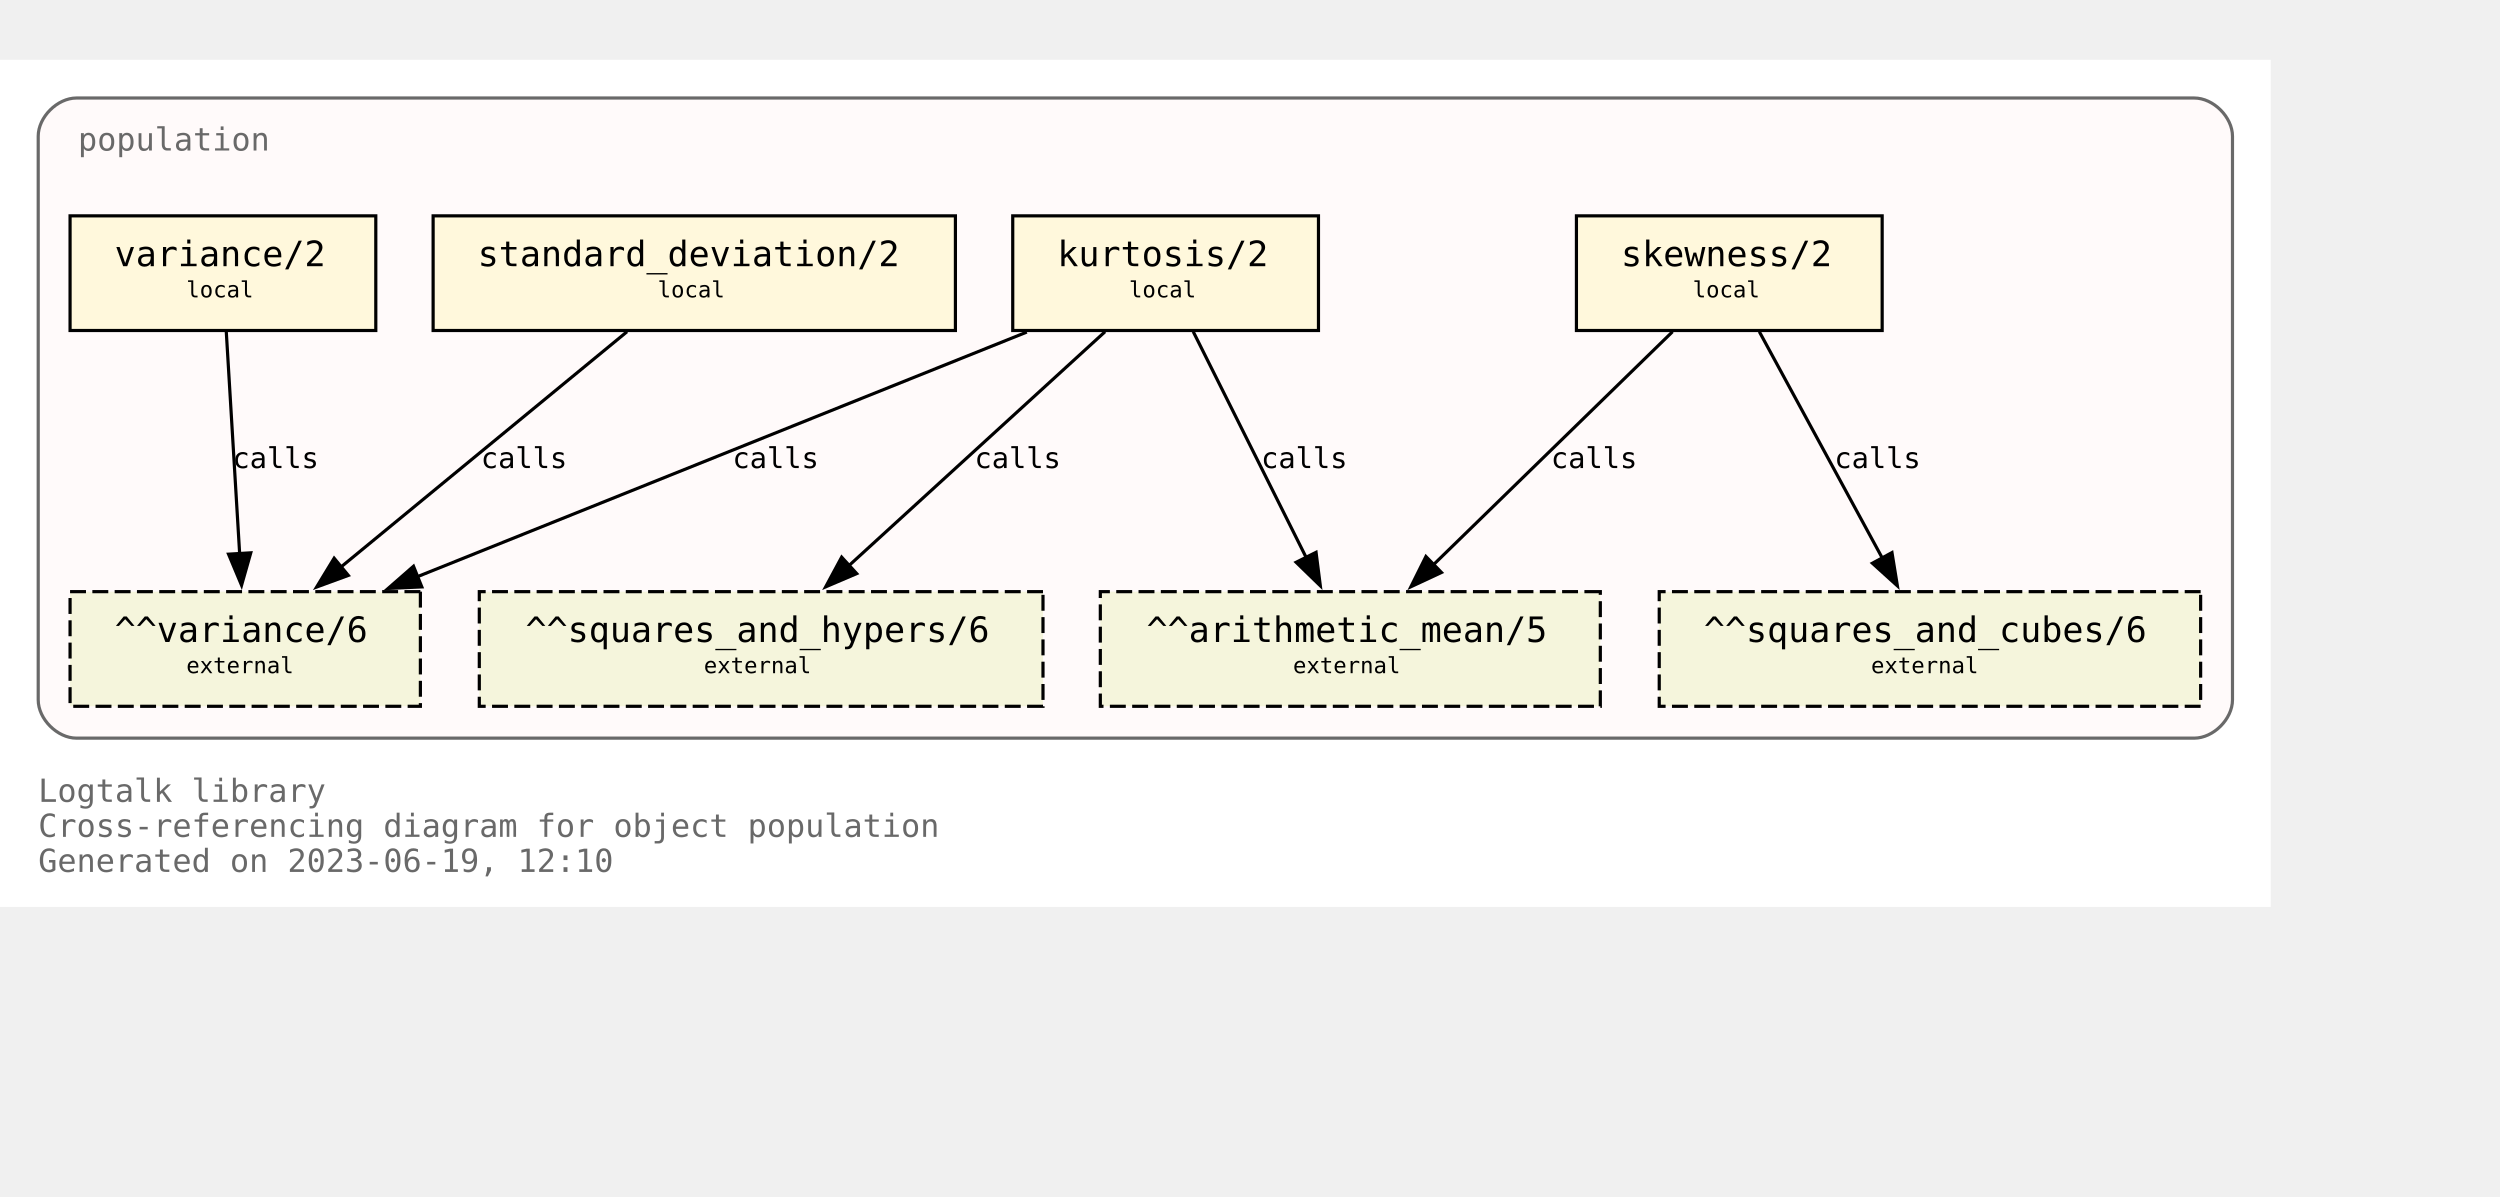
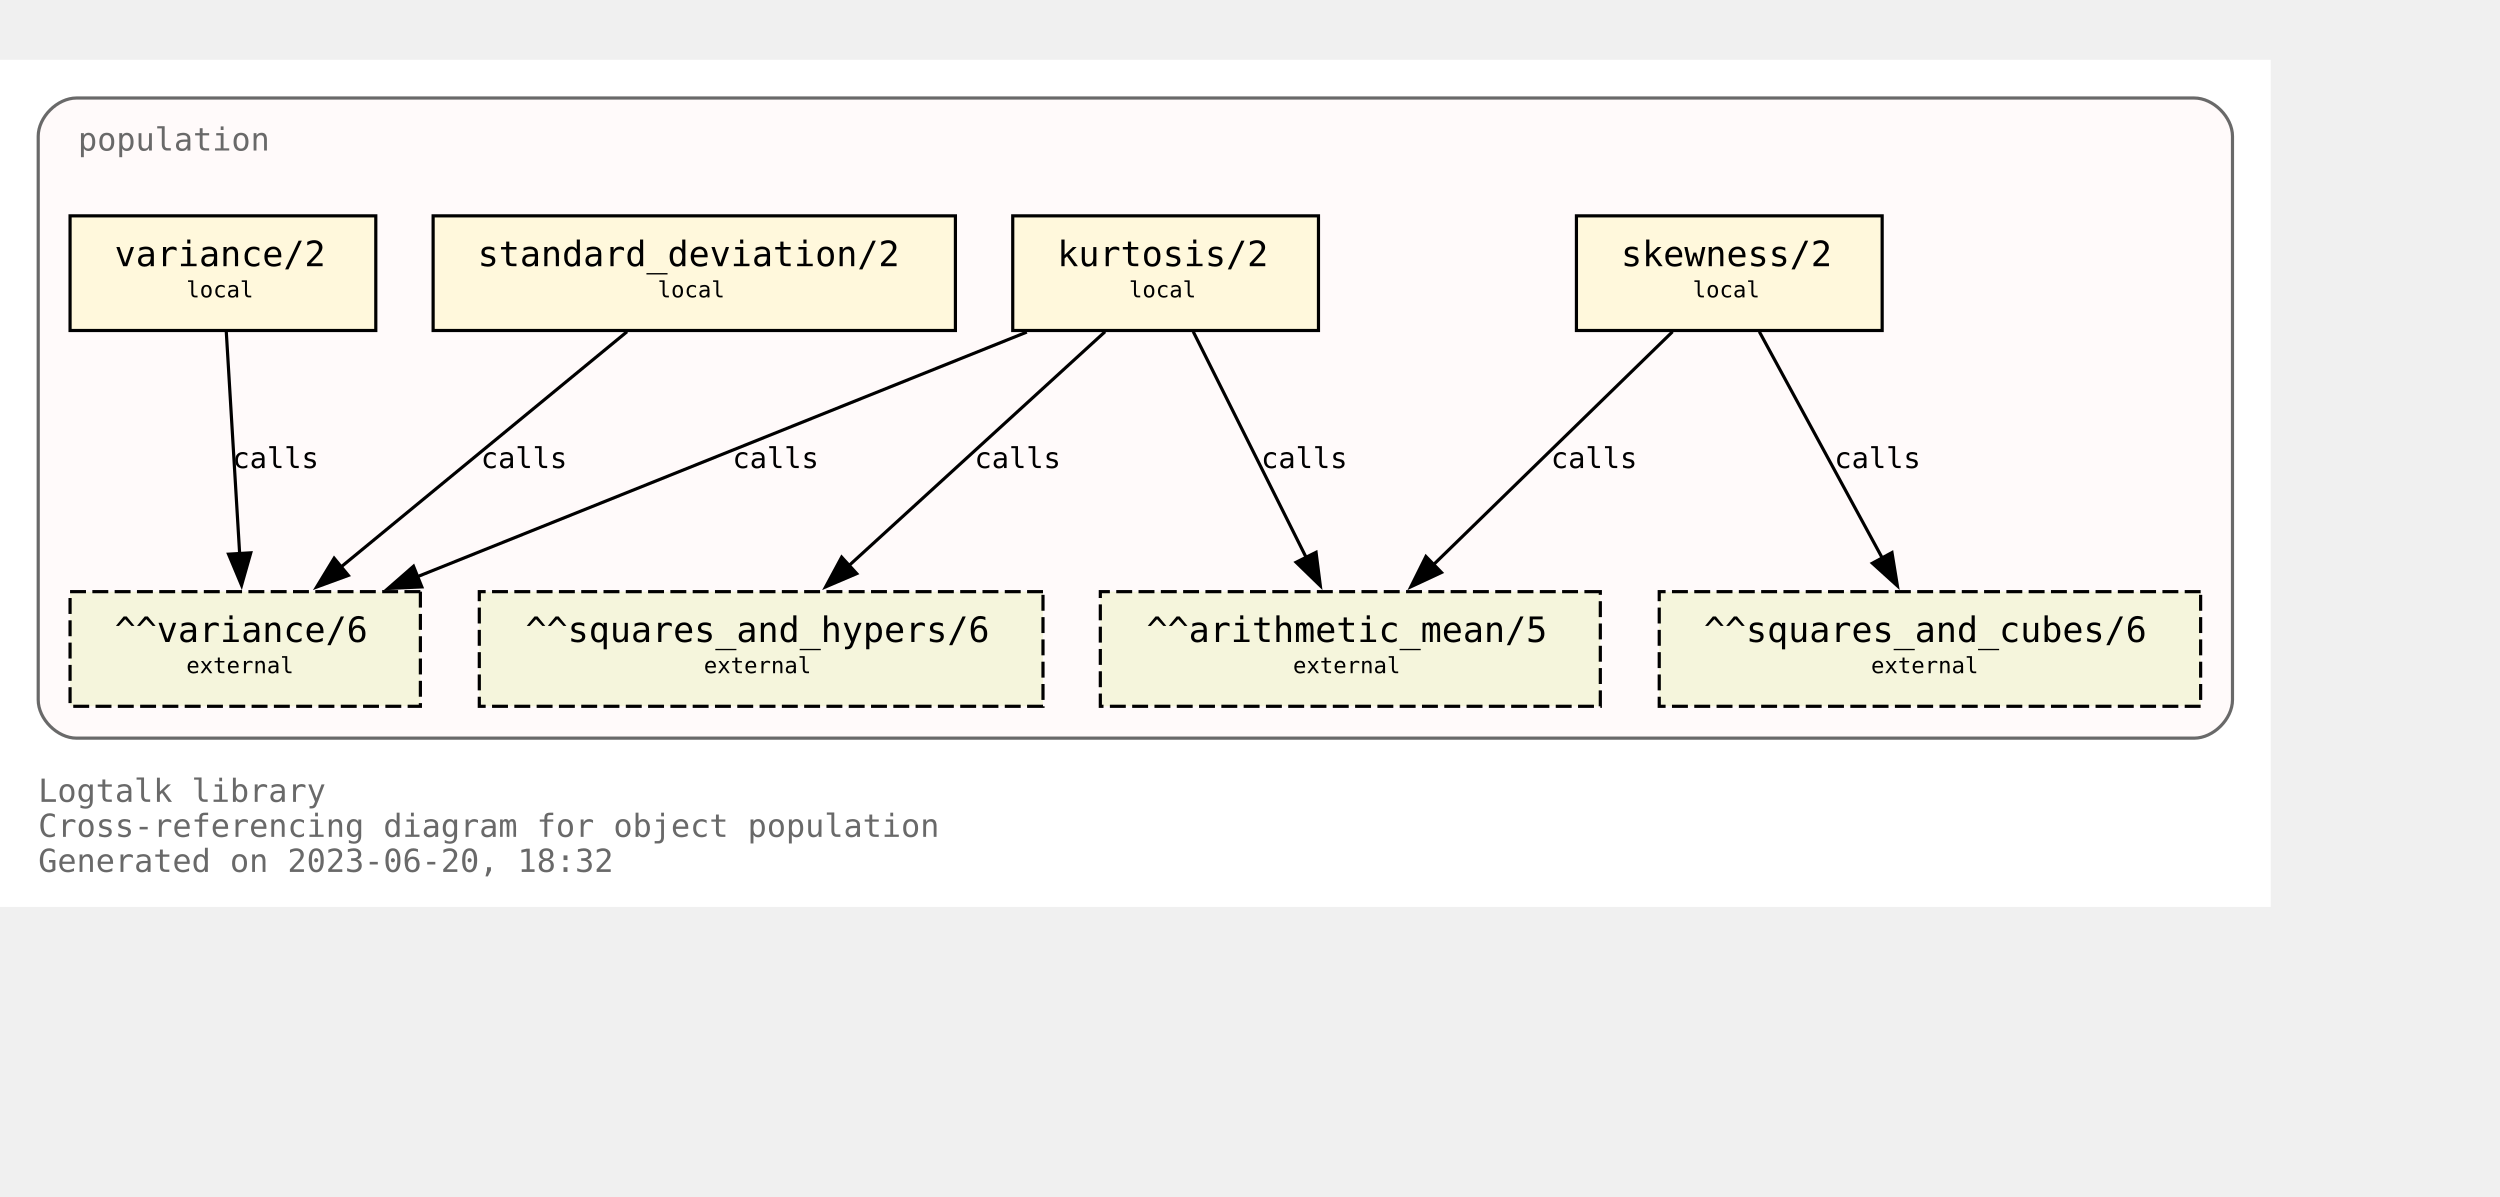
<svg xmlns="http://www.w3.org/2000/svg" xmlns:xlink="http://www.w3.org/1999/xlink" width="857pt" height="410pt" viewBox="72.00 72.00 785.00 338.00">
  <g id="graph0" class="graph" transform="scale(1 1) rotate(0) translate(76 334)">
    <polygon fill="white" stroke="none" points="-4,4 -4,-262 709,-262 709,4 -4,4" />
    <text text-anchor="start" x="8" y="-29" font-family="Monospace" font-size="10.00" fill="dimgray">Logtalk library</text>
    <text text-anchor="start" x="8" y="-18" font-family="Monospace" font-size="10.00" fill="dimgray">Cross-referencing diagram for object population</text>
-     <text text-anchor="start" x="8" y="-7" font-family="Monospace" font-size="10.00" fill="dimgray">Generated on 2023-06-19, 12:10</text>
+     <text text-anchor="start" x="8" y="-7" font-family="Monospace" font-size="10.00" fill="dimgray">Generated on 2023-06-20, 18:32</text>
    <g id="clust1" class="cluster">
      <g id="a_clust1">
        <a xlink:title="population">
          <path fill="snow" stroke="dimgray" d="M20,-49C20,-49 685,-49 685,-49 691,-49 697,-55 697,-61 697,-61 697,-238 697,-238 697,-244 691,-250 685,-250 685,-250 20,-250 20,-250 14,-250 8,-244 8,-238 8,-238 8,-61 8,-61 8,-55 14,-49 20,-49" />
          <g id="a_clust1_0">
-             <a xlink:href="https://github.com/LogtalkDotOrg/logtalk3/tree/65e7d4880ec25c91f9b5c557b1c164471b705448/library/statistics/population.lgt" xlink:title="https://github.com/LogtalkDotOrg/logtalk3/tree/65e7d4880ec25c91f9b5c557b1c164471b705448/library/statistics/population.lgt">
+             <a xlink:href="https://github.com/LogtalkDotOrg/logtalk3/tree/cef9b665d8b5f419f8f916497c21e95a34d5c2c2/library/statistics/population.lgt" xlink:title="https://github.com/LogtalkDotOrg/logtalk3/tree/cef9b665d8b5f419f8f916497c21e95a34d5c2c2/library/statistics/population.lgt">
              <text text-anchor="start" x="20.5" y="-233.5" font-family="Monospace" font-size="10.00" fill="dimgray">population</text>
            </a>
          </g>
        </a>
      </g>
    </g>
    <g id="node1" class="node">
      <g id="a_node1">
-         <a xlink:href="https://github.com/LogtalkDotOrg/logtalk3/tree/65e7d4880ec25c91f9b5c557b1c164471b705448/library/statistics/population.lgt#L33" xlink:title="https://github.com/LogtalkDotOrg/logtalk3/tree/65e7d4880ec25c91f9b5c557b1c164471b705448/library/statistics/population.lgt#L33">
+         <a xlink:href="https://github.com/LogtalkDotOrg/logtalk3/tree/cef9b665d8b5f419f8f916497c21e95a34d5c2c2/library/statistics/population.lgt#L33" xlink:title="https://github.com/LogtalkDotOrg/logtalk3/tree/cef9b665d8b5f419f8f916497c21e95a34d5c2c2/library/statistics/population.lgt#L33">
          <polygon fill="cornsilk" stroke="black" points="587,-213 491,-213 491,-177 587,-177 587,-213" />
          <text text-anchor="start" x="499" y="-197.8" font-family="Monospace" font-size="9.00"> </text>
          <text text-anchor="start" x="505" y="-197.2" font-family="Monospace" font-size="11.00">skewness/2</text>
          <text text-anchor="start" x="573" y="-197.8" font-family="Monospace" font-size="9.00"> </text>
          <text text-anchor="start" x="499" y="-186.8" font-family="Monospace" font-size="9.00"> </text>
          <text text-anchor="start" x="527.5" y="-187.4" font-family="Monospace" font-size="7.00">local</text>
          <text text-anchor="start" x="573" y="-186.8" font-family="Monospace" font-size="9.00"> </text>
        </a>
      </g>
    </g>
    <g id="node5" class="node">
      <polygon fill="beige" stroke="black" stroke-dasharray="5,2" points="498.5,-95 341.5,-95 341.5,-59 498.5,-59 498.5,-95" />
      <text text-anchor="start" x="350" y="-79.8" font-family="Monospace" font-size="9.00"> </text>
      <text text-anchor="start" x="356" y="-79.2" font-family="Monospace" font-size="11.00">^^arithmetic_mean/5</text>
      <text text-anchor="start" x="485" y="-79.8" font-family="Monospace" font-size="9.00"> </text>
      <text text-anchor="start" x="350" y="-68.8" font-family="Monospace" font-size="9.00"> </text>
      <text text-anchor="start" x="402" y="-69.4" font-family="Monospace" font-size="7.00">external</text>
      <text text-anchor="start" x="485" y="-68.8" font-family="Monospace" font-size="9.00"> </text>
    </g>
    <g id="edge1" class="edge">
      <g id="a_edge1">
-         <a xlink:href="https://github.com/LogtalkDotOrg/logtalk3/tree/65e7d4880ec25c91f9b5c557b1c164471b705448/library/statistics/population.lgt#L33" xlink:title="calls">
+         <a xlink:href="https://github.com/LogtalkDotOrg/logtalk3/tree/cef9b665d8b5f419f8f916497c21e95a34d5c2c2/library/statistics/population.lgt#L33" xlink:title="calls">
          <path fill="none" stroke="black" d="M521.18,-176.63C501.29,-157.24 468.91,-125.67 446.14,-103.49" />
          <polygon fill="black" stroke="black" points="448.62,-101.02 439.02,-96.54 443.74,-106.03 448.62,-101.02" />
        </a>
      </g>
      <g id="a_edge1-label">
-         <a xlink:href="https://github.com/LogtalkDotOrg/logtalk3/tree/65e7d4880ec25c91f9b5c557b1c164471b705448/library/statistics/population.lgt#L33" xlink:title="https://github.com/LogtalkDotOrg/logtalk3/tree/65e7d4880ec25c91f9b5c557b1c164471b705448/library/statistics/population.lgt#L33">
+         <a xlink:href="https://github.com/LogtalkDotOrg/logtalk3/tree/cef9b665d8b5f419f8f916497c21e95a34d5c2c2/library/statistics/population.lgt#L33" xlink:title="https://github.com/LogtalkDotOrg/logtalk3/tree/cef9b665d8b5f419f8f916497c21e95a34d5c2c2/library/statistics/population.lgt#L33">
          <text text-anchor="start" x="483" y="-133.8" font-family="Monospace" font-size="9.00">calls</text>
        </a>
      </g>
    </g>
    <g id="node6" class="node">
      <polygon fill="beige" stroke="black" stroke-dasharray="5,2" points="687,-95 517,-95 517,-59 687,-59 687,-95" />
      <text text-anchor="start" x="525" y="-79.8" font-family="Monospace" font-size="9.00"> </text>
      <text text-anchor="start" x="531" y="-79.2" font-family="Monospace" font-size="11.00">^^squares_and_cubes/6</text>
      <text text-anchor="start" x="673" y="-79.8" font-family="Monospace" font-size="9.00"> </text>
      <text text-anchor="start" x="525" y="-68.8" font-family="Monospace" font-size="9.00"> </text>
      <text text-anchor="start" x="583.5" y="-69.4" font-family="Monospace" font-size="7.00">external</text>
      <text text-anchor="start" x="673" y="-68.8" font-family="Monospace" font-size="9.00"> </text>
    </g>
    <g id="edge2" class="edge">
      <g id="a_edge2">
-         <a xlink:href="https://github.com/LogtalkDotOrg/logtalk3/tree/65e7d4880ec25c91f9b5c557b1c164471b705448/library/statistics/population.lgt#L33" xlink:title="calls">
+         <a xlink:href="https://github.com/LogtalkDotOrg/logtalk3/tree/cef9b665d8b5f419f8f916497c21e95a34d5c2c2/library/statistics/population.lgt#L33" xlink:title="calls">
          <path fill="none" stroke="black" d="M548.43,-176.63C558.64,-157.84 575.06,-127.61 587.03,-105.56" />
          <polygon fill="black" stroke="black" points="590.08,-107.27 591.78,-96.82 583.93,-103.93 590.08,-107.27" />
        </a>
      </g>
      <g id="a_edge2-label">
-         <a xlink:href="https://github.com/LogtalkDotOrg/logtalk3/tree/65e7d4880ec25c91f9b5c557b1c164471b705448/library/statistics/population.lgt#L33" xlink:title="https://github.com/LogtalkDotOrg/logtalk3/tree/65e7d4880ec25c91f9b5c557b1c164471b705448/library/statistics/population.lgt#L33">
+         <a xlink:href="https://github.com/LogtalkDotOrg/logtalk3/tree/cef9b665d8b5f419f8f916497c21e95a34d5c2c2/library/statistics/population.lgt#L33" xlink:title="https://github.com/LogtalkDotOrg/logtalk3/tree/cef9b665d8b5f419f8f916497c21e95a34d5c2c2/library/statistics/population.lgt#L33">
          <text text-anchor="start" x="572" y="-133.8" font-family="Monospace" font-size="9.00">calls</text>
        </a>
      </g>
    </g>
    <g id="node2" class="node">
      <g id="a_node2">
-         <a xlink:href="https://github.com/LogtalkDotOrg/logtalk3/tree/65e7d4880ec25c91f9b5c557b1c164471b705448/library/statistics/population.lgt#L41" xlink:title="https://github.com/LogtalkDotOrg/logtalk3/tree/65e7d4880ec25c91f9b5c557b1c164471b705448/library/statistics/population.lgt#L41">
+         <a xlink:href="https://github.com/LogtalkDotOrg/logtalk3/tree/cef9b665d8b5f419f8f916497c21e95a34d5c2c2/library/statistics/population.lgt#L41" xlink:title="https://github.com/LogtalkDotOrg/logtalk3/tree/cef9b665d8b5f419f8f916497c21e95a34d5c2c2/library/statistics/population.lgt#L41">
          <polygon fill="cornsilk" stroke="black" points="410,-213 314,-213 314,-177 410,-177 410,-213" />
          <text text-anchor="start" x="322" y="-197.8" font-family="Monospace" font-size="9.00"> </text>
          <text text-anchor="start" x="328" y="-197.2" font-family="Monospace" font-size="11.00">kurtosis/2</text>
          <text text-anchor="start" x="396" y="-197.8" font-family="Monospace" font-size="9.00"> </text>
          <text text-anchor="start" x="322" y="-186.8" font-family="Monospace" font-size="9.00"> </text>
          <text text-anchor="start" x="350.5" y="-187.4" font-family="Monospace" font-size="7.00">local</text>
          <text text-anchor="start" x="396" y="-186.8" font-family="Monospace" font-size="9.00"> </text>
        </a>
      </g>
    </g>
    <g id="edge3" class="edge">
      <g id="a_edge3">
-         <a xlink:href="https://github.com/LogtalkDotOrg/logtalk3/tree/65e7d4880ec25c91f9b5c557b1c164471b705448/library/statistics/population.lgt#L41" xlink:title="calls">
+         <a xlink:href="https://github.com/LogtalkDotOrg/logtalk3/tree/cef9b665d8b5f419f8f916497c21e95a34d5c2c2/library/statistics/population.lgt#L41" xlink:title="calls">
          <path fill="none" stroke="black" d="M370.68,-176.63C380.08,-157.84 395.2,-127.61 406.22,-105.56" />
          <polygon fill="black" stroke="black" points="409.24,-107.35 410.58,-96.84 402.98,-104.22 409.24,-107.35" />
        </a>
      </g>
      <g id="a_edge3-label">
-         <a xlink:href="https://github.com/LogtalkDotOrg/logtalk3/tree/65e7d4880ec25c91f9b5c557b1c164471b705448/library/statistics/population.lgt#L41" xlink:title="https://github.com/LogtalkDotOrg/logtalk3/tree/65e7d4880ec25c91f9b5c557b1c164471b705448/library/statistics/population.lgt#L41">
+         <a xlink:href="https://github.com/LogtalkDotOrg/logtalk3/tree/cef9b665d8b5f419f8f916497c21e95a34d5c2c2/library/statistics/population.lgt#L41" xlink:title="https://github.com/LogtalkDotOrg/logtalk3/tree/cef9b665d8b5f419f8f916497c21e95a34d5c2c2/library/statistics/population.lgt#L41">
          <text text-anchor="start" x="392" y="-133.8" font-family="Monospace" font-size="9.00">calls</text>
        </a>
      </g>
    </g>
    <g id="node7" class="node">
      <polygon fill="beige" stroke="black" stroke-dasharray="5,2" points="323.5,-95 146.5,-95 146.5,-59 323.5,-59 323.5,-95" />
      <text text-anchor="start" x="155" y="-79.8" font-family="Monospace" font-size="9.00"> </text>
      <text text-anchor="start" x="161" y="-79.2" font-family="Monospace" font-size="11.00">^^squares_and_hypers/6</text>
      <text text-anchor="start" x="310" y="-79.8" font-family="Monospace" font-size="9.00"> </text>
      <text text-anchor="start" x="155" y="-68.8" font-family="Monospace" font-size="9.00"> </text>
      <text text-anchor="start" x="217" y="-69.4" font-family="Monospace" font-size="7.00">external</text>
      <text text-anchor="start" x="310" y="-68.8" font-family="Monospace" font-size="9.00"> </text>
    </g>
    <g id="edge4" class="edge">
      <g id="a_edge4">
-         <a xlink:href="https://github.com/LogtalkDotOrg/logtalk3/tree/65e7d4880ec25c91f9b5c557b1c164471b705448/library/statistics/population.lgt#L41" xlink:title="calls">
+         <a xlink:href="https://github.com/LogtalkDotOrg/logtalk3/tree/cef9b665d8b5f419f8f916497c21e95a34d5c2c2/library/statistics/population.lgt#L41" xlink:title="calls">
          <path fill="none" stroke="black" d="M342.99,-176.63C321.66,-157.16 286.89,-125.4 262.58,-103.19" />
          <polygon fill="black" stroke="black" points="265,-100.67 255.26,-96.51 260.28,-105.83 265,-100.67" />
        </a>
      </g>
      <g id="a_edge4-label">
-         <a xlink:href="https://github.com/LogtalkDotOrg/logtalk3/tree/65e7d4880ec25c91f9b5c557b1c164471b705448/library/statistics/population.lgt#L41" xlink:title="https://github.com/LogtalkDotOrg/logtalk3/tree/65e7d4880ec25c91f9b5c557b1c164471b705448/library/statistics/population.lgt#L41">
+         <a xlink:href="https://github.com/LogtalkDotOrg/logtalk3/tree/cef9b665d8b5f419f8f916497c21e95a34d5c2c2/library/statistics/population.lgt#L41" xlink:title="https://github.com/LogtalkDotOrg/logtalk3/tree/cef9b665d8b5f419f8f916497c21e95a34d5c2c2/library/statistics/population.lgt#L41">
          <text text-anchor="start" x="302" y="-133.8" font-family="Monospace" font-size="9.00">calls</text>
        </a>
      </g>
    </g>
    <g id="node8" class="node">
      <polygon fill="beige" stroke="black" stroke-dasharray="5,2" points="128,-95 18,-95 18,-59 128,-59 128,-95" />
      <text text-anchor="start" x="26" y="-79.8" font-family="Monospace" font-size="9.00"> </text>
      <text text-anchor="start" x="32" y="-79.2" font-family="Monospace" font-size="11.00">^^variance/6</text>
      <text text-anchor="start" x="114" y="-79.8" font-family="Monospace" font-size="9.00"> </text>
      <text text-anchor="start" x="26" y="-68.8" font-family="Monospace" font-size="9.00"> </text>
      <text text-anchor="start" x="54.5" y="-69.4" font-family="Monospace" font-size="7.00">external</text>
      <text text-anchor="start" x="114" y="-68.8" font-family="Monospace" font-size="9.00"> </text>
    </g>
    <g id="edge5" class="edge">
      <g id="a_edge5">
-         <a xlink:href="https://github.com/LogtalkDotOrg/logtalk3/tree/65e7d4880ec25c91f9b5c557b1c164471b705448/library/statistics/population.lgt#L41" xlink:title="calls">
+         <a xlink:href="https://github.com/LogtalkDotOrg/logtalk3/tree/cef9b665d8b5f419f8f916497c21e95a34d5c2c2/library/statistics/population.lgt#L41" xlink:title="calls">
          <path fill="none" stroke="black" d="M318.42,-176.51C267.27,-155.98 182.43,-121.92 127.11,-99.72" />
          <polygon fill="black" stroke="black" points="128.45,-96.49 117.87,-96.01 125.84,-102.98 128.45,-96.49" />
        </a>
      </g>
      <g id="a_edge5-label">
-         <a xlink:href="https://github.com/LogtalkDotOrg/logtalk3/tree/65e7d4880ec25c91f9b5c557b1c164471b705448/library/statistics/population.lgt#L41" xlink:title="https://github.com/LogtalkDotOrg/logtalk3/tree/65e7d4880ec25c91f9b5c557b1c164471b705448/library/statistics/population.lgt#L41">
+         <a xlink:href="https://github.com/LogtalkDotOrg/logtalk3/tree/cef9b665d8b5f419f8f916497c21e95a34d5c2c2/library/statistics/population.lgt#L41" xlink:title="https://github.com/LogtalkDotOrg/logtalk3/tree/cef9b665d8b5f419f8f916497c21e95a34d5c2c2/library/statistics/population.lgt#L41">
          <text text-anchor="start" x="226" y="-133.8" font-family="Monospace" font-size="9.00">calls</text>
        </a>
      </g>
    </g>
    <g id="node3" class="node">
      <g id="a_node3">
-         <a xlink:href="https://github.com/LogtalkDotOrg/logtalk3/tree/65e7d4880ec25c91f9b5c557b1c164471b705448/library/statistics/population.lgt#L50" xlink:title="https://github.com/LogtalkDotOrg/logtalk3/tree/65e7d4880ec25c91f9b5c557b1c164471b705448/library/statistics/population.lgt#L50">
+         <a xlink:href="https://github.com/LogtalkDotOrg/logtalk3/tree/cef9b665d8b5f419f8f916497c21e95a34d5c2c2/library/statistics/population.lgt#L50" xlink:title="https://github.com/LogtalkDotOrg/logtalk3/tree/cef9b665d8b5f419f8f916497c21e95a34d5c2c2/library/statistics/population.lgt#L50">
          <polygon fill="cornsilk" stroke="black" points="296,-213 132,-213 132,-177 296,-177 296,-213" />
          <text text-anchor="start" x="140" y="-197.8" font-family="Monospace" font-size="9.00"> </text>
          <text text-anchor="start" x="146" y="-197.2" font-family="Monospace" font-size="11.00">standard_deviation/2</text>
          <text text-anchor="start" x="282" y="-197.8" font-family="Monospace" font-size="9.00"> </text>
          <text text-anchor="start" x="140" y="-186.8" font-family="Monospace" font-size="9.00"> </text>
          <text text-anchor="start" x="202.5" y="-187.4" font-family="Monospace" font-size="7.00">local</text>
          <text text-anchor="start" x="282" y="-186.8" font-family="Monospace" font-size="9.00"> </text>
        </a>
      </g>
    </g>
    <g id="edge6" class="edge">
      <g id="a_edge6">
-         <a xlink:href="https://github.com/LogtalkDotOrg/logtalk3/tree/65e7d4880ec25c91f9b5c557b1c164471b705448/library/statistics/population.lgt#L50" xlink:title="calls">
+         <a xlink:href="https://github.com/LogtalkDotOrg/logtalk3/tree/cef9b665d8b5f419f8f916497c21e95a34d5c2c2/library/statistics/population.lgt#L50" xlink:title="calls">
          <path fill="none" stroke="black" d="M192.89,-176.63C169.01,-156.99 129.93,-124.84 102.91,-102.61" />
          <polygon fill="black" stroke="black" points="105.37,-100.1 95.42,-96.45 100.92,-105.5 105.37,-100.1" />
        </a>
      </g>
      <g id="a_edge6-label">
-         <a xlink:href="https://github.com/LogtalkDotOrg/logtalk3/tree/65e7d4880ec25c91f9b5c557b1c164471b705448/library/statistics/population.lgt#L50" xlink:title="https://github.com/LogtalkDotOrg/logtalk3/tree/65e7d4880ec25c91f9b5c557b1c164471b705448/library/statistics/population.lgt#L50">
+         <a xlink:href="https://github.com/LogtalkDotOrg/logtalk3/tree/cef9b665d8b5f419f8f916497c21e95a34d5c2c2/library/statistics/population.lgt#L50" xlink:title="https://github.com/LogtalkDotOrg/logtalk3/tree/cef9b665d8b5f419f8f916497c21e95a34d5c2c2/library/statistics/population.lgt#L50">
          <text text-anchor="start" x="147" y="-133.8" font-family="Monospace" font-size="9.00">calls</text>
        </a>
      </g>
    </g>
    <g id="node4" class="node">
      <g id="a_node4">
-         <a xlink:href="https://github.com/LogtalkDotOrg/logtalk3/tree/65e7d4880ec25c91f9b5c557b1c164471b705448/library/statistics/population.lgt#L54" xlink:title="https://github.com/LogtalkDotOrg/logtalk3/tree/65e7d4880ec25c91f9b5c557b1c164471b705448/library/statistics/population.lgt#L54">
+         <a xlink:href="https://github.com/LogtalkDotOrg/logtalk3/tree/cef9b665d8b5f419f8f916497c21e95a34d5c2c2/library/statistics/population.lgt#L54" xlink:title="https://github.com/LogtalkDotOrg/logtalk3/tree/cef9b665d8b5f419f8f916497c21e95a34d5c2c2/library/statistics/population.lgt#L54">
          <polygon fill="cornsilk" stroke="black" points="114,-213 18,-213 18,-177 114,-177 114,-213" />
          <text text-anchor="start" x="26" y="-197.8" font-family="Monospace" font-size="9.00"> </text>
          <text text-anchor="start" x="32" y="-197.2" font-family="Monospace" font-size="11.00">variance/2</text>
          <text text-anchor="start" x="100" y="-197.8" font-family="Monospace" font-size="9.00"> </text>
          <text text-anchor="start" x="26" y="-186.8" font-family="Monospace" font-size="9.00"> </text>
          <text text-anchor="start" x="54.5" y="-187.4" font-family="Monospace" font-size="7.00">local</text>
          <text text-anchor="start" x="100" y="-186.8" font-family="Monospace" font-size="9.00"> </text>
        </a>
      </g>
    </g>
    <g id="edge7" class="edge">
      <g id="a_edge7">
-         <a xlink:href="https://github.com/LogtalkDotOrg/logtalk3/tree/65e7d4880ec25c91f9b5c557b1c164471b705448/library/statistics/population.lgt#L54" xlink:title="calls">
+         <a xlink:href="https://github.com/LogtalkDotOrg/logtalk3/tree/cef9b665d8b5f419f8f916497c21e95a34d5c2c2/library/statistics/population.lgt#L54" xlink:title="calls">
          <path fill="none" stroke="black" d="M67.05,-176.63C68.16,-158.18 69.94,-128.7 71.26,-106.77" />
          <polygon fill="black" stroke="black" points="74.74,-107.19 71.85,-97 67.76,-106.77 74.74,-107.19" />
        </a>
      </g>
      <g id="a_edge7-label">
-         <a xlink:href="https://github.com/LogtalkDotOrg/logtalk3/tree/65e7d4880ec25c91f9b5c557b1c164471b705448/library/statistics/population.lgt#L54" xlink:title="https://github.com/LogtalkDotOrg/logtalk3/tree/65e7d4880ec25c91f9b5c557b1c164471b705448/library/statistics/population.lgt#L54">
+         <a xlink:href="https://github.com/LogtalkDotOrg/logtalk3/tree/cef9b665d8b5f419f8f916497c21e95a34d5c2c2/library/statistics/population.lgt#L54" xlink:title="https://github.com/LogtalkDotOrg/logtalk3/tree/cef9b665d8b5f419f8f916497c21e95a34d5c2c2/library/statistics/population.lgt#L54">
          <text text-anchor="start" x="69" y="-133.8" font-family="Monospace" font-size="9.00">calls</text>
        </a>
      </g>
    </g>
  </g>
</svg>
